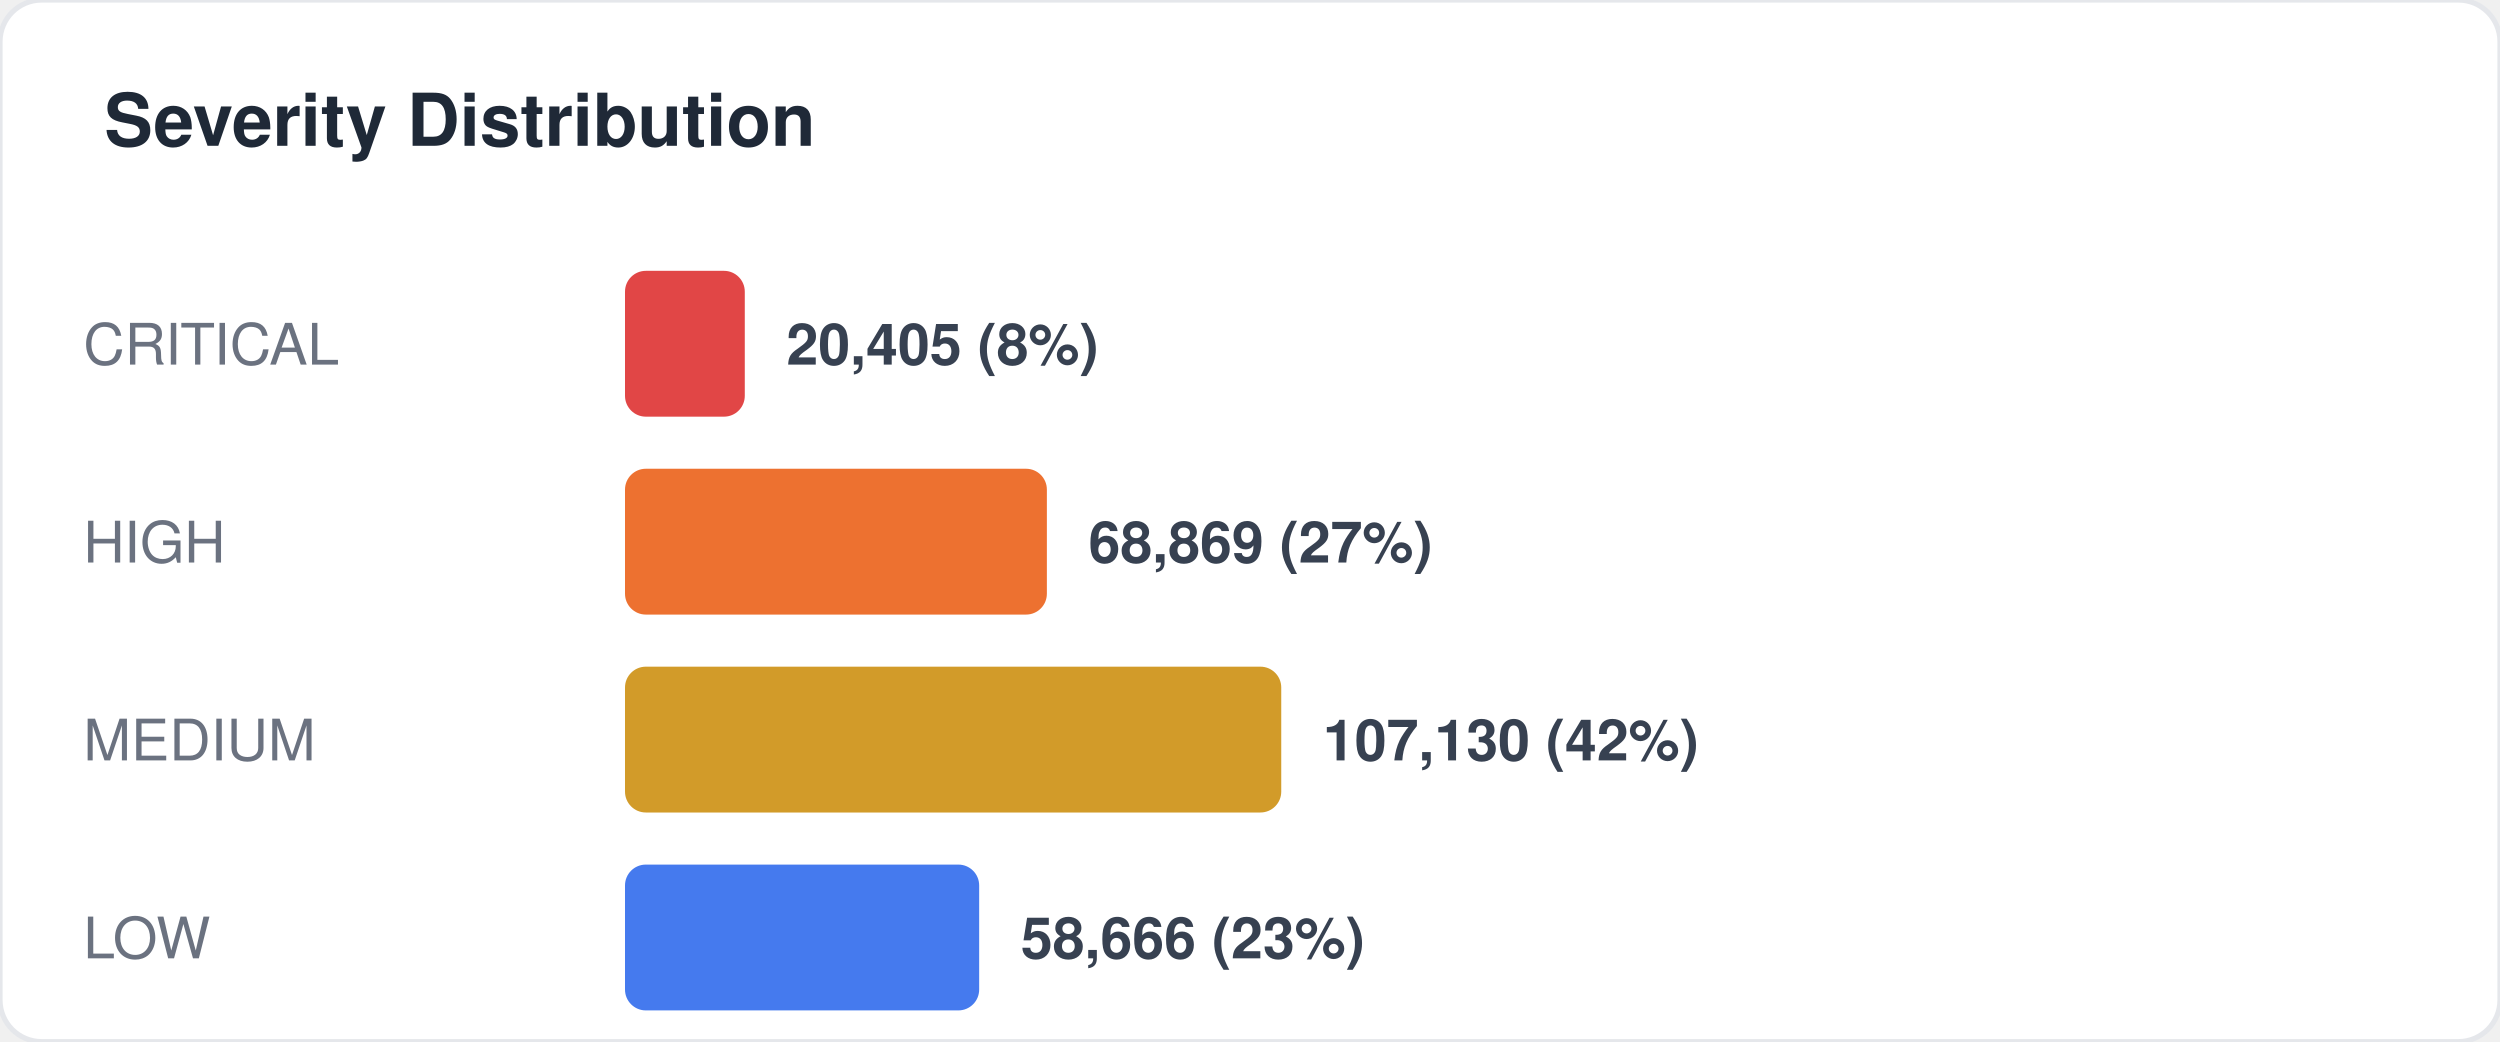
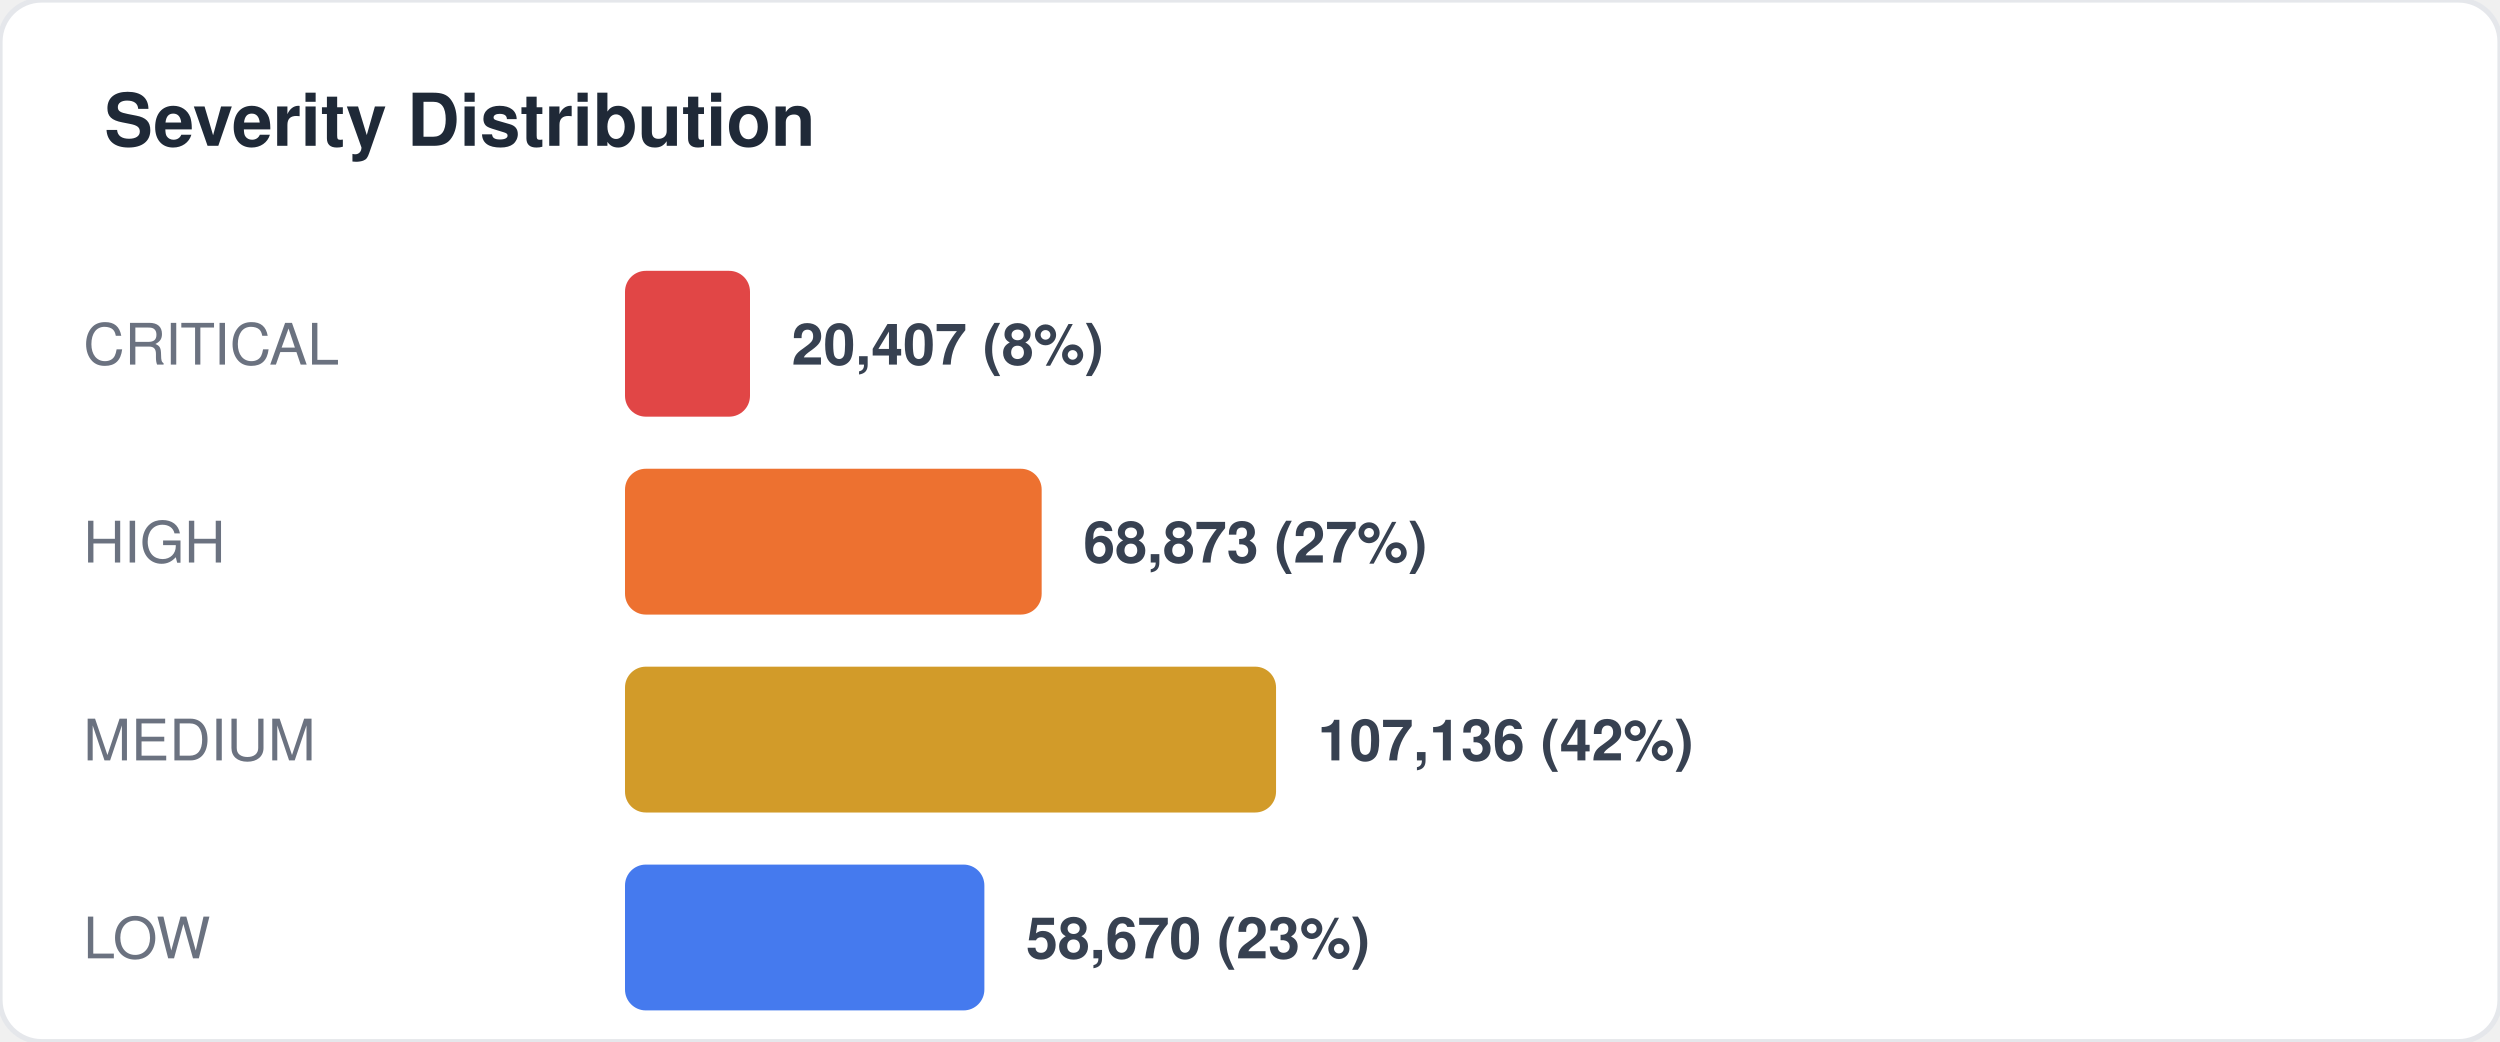
<svg xmlns="http://www.w3.org/2000/svg" width="480" height="200" viewBox="0 0 480 200" fill="none">
  <style>
  text { font-family: -apple-system, BlinkMacSystemFont, "Segoe UI", Helvetica, Arial, sans-serif; }
  .title { font-size: 14px; font-weight: 700; fill: #1f2937; }
  .label { font-size: 11px; fill: #6b7280; }
  .value { font-size: 11px; font-weight: 600; fill: #374151; }
  .big-number { font-size: 28px; font-weight: 800; fill: #111827; }
  .sub { font-size: 10px; fill: #9ca3af; }
</style>
  <rect width="480" height="200" rx="8" fill="#ffffff" stroke="#e5e7eb" stroke-width="1" />
  <text x="20" y="28" class="title">Severity Distribution</text>
  <text x="16" y="70" class="label">CRITICAL</text>
-   <rect x="120" y="52" width="23" height="28" rx="4" fill="#dc2626" opacity="0.85" />
-   <text x="151" y="70" class="value">20,405 (8%)</text>
+   <rect x="120" y="52" width="24" height="28" rx="4" fill="#dc2626" opacity="0.85" />
+   <text x="152" y="70" class="value">20,407 (8%)</text>
  <text x="16" y="108" class="label">HIGH</text>
-   <rect x="120" y="90" width="81" height="28" rx="4" fill="#ea580c" opacity="0.85" />
-   <text x="209" y="108" class="value">68,869 (27%)</text>
+   <rect x="120" y="90" width="80" height="28" rx="4" fill="#ea580c" opacity="0.85" />
+   <text x="208" y="108" class="value">68,873 (27%)</text>
  <text x="16" y="146" class="label">MEDIUM</text>
-   <rect x="120" y="128" width="126" height="28" rx="4" fill="#ca8a04" opacity="0.85" />
-   <text x="254" y="146" class="value">107,130 (42%)</text>
+   <rect x="120" y="128" width="125" height="28" rx="4" fill="#ca8a04" opacity="0.85" />
+   <text x="253" y="146" class="value">107,136 (42%)</text>
  <text x="16" y="184" class="label">LOW</text>
-   <rect x="120" y="166" width="68" height="28" rx="4" fill="#2563eb" opacity="0.85" />
-   <text x="196" y="184" class="value">58,666 (23%)</text>
+   <rect x="120" y="166" width="69" height="28" rx="4" fill="#2563eb" opacity="0.85" />
+   <text x="197" y="184" class="value">58,670 (23%)</text>
</svg>
